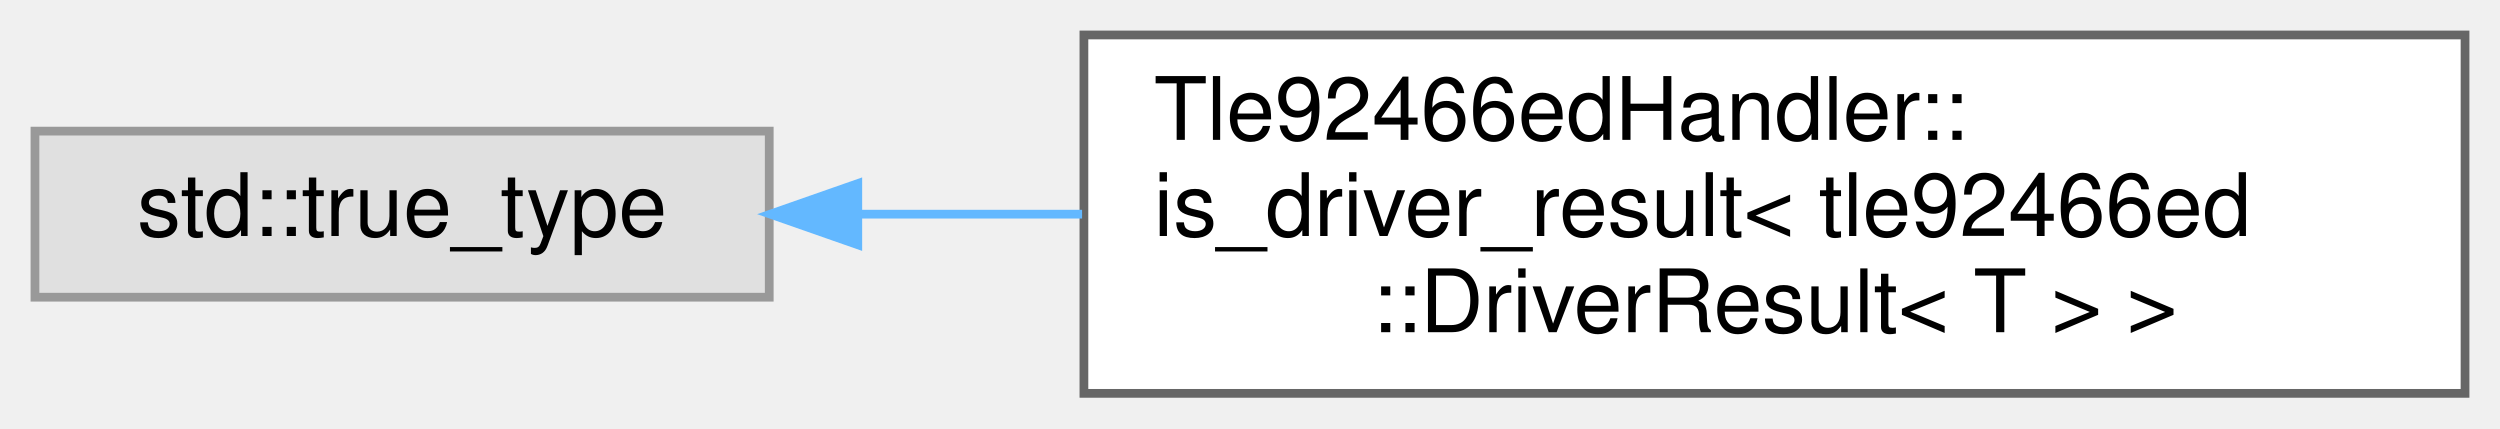
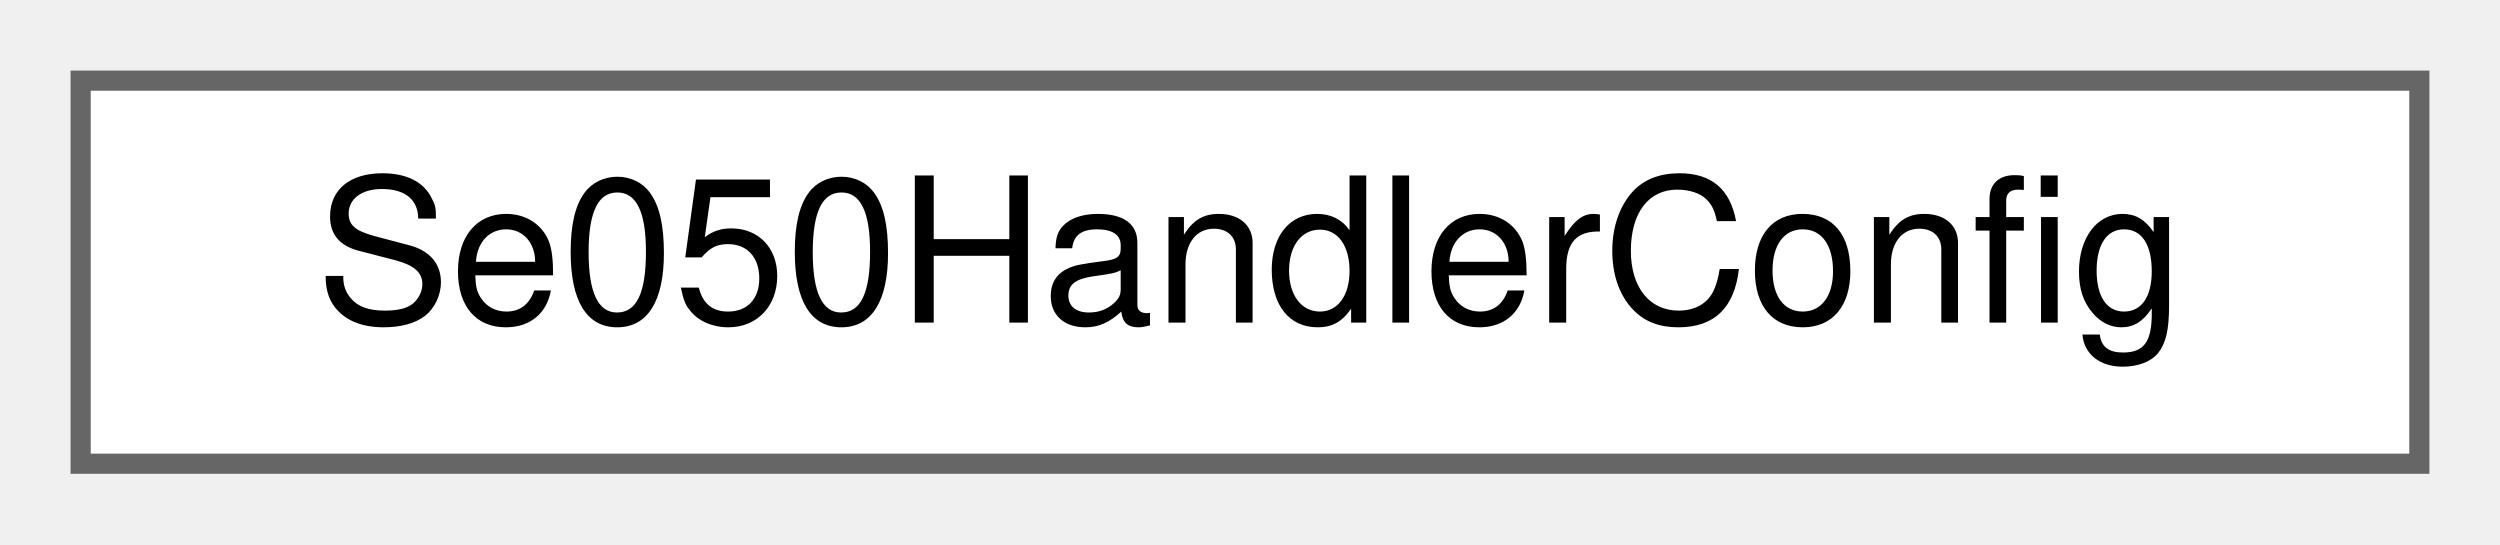
- <svg xmlns="http://www.w3.org/2000/svg" xmlns:xlink="http://www.w3.org/1999/xlink" width="286pt" height="49pt" viewBox="0.00 0.00 286.00 49.00">
-   <g id="graph0" class="graph" transform="scale(1 1) rotate(0) translate(4 45)">
+ <svg xmlns="http://www.w3.org/2000/svg" xmlns:xlink="http://www.w3.org/1999/xlink" width="124pt" height="27pt" viewBox="0.00 0.00 124.00 27.00">
+   <g id="graph0" class="graph" transform="scale(1 1) rotate(0) translate(4 23)">
    <g id="Node000000" class="node">
      <g id="a_Node000000">
-         <a xlink:title=" ">
-           <polygon fill="#e0e0e0" stroke="#999999" points="84,-30 0,-30 0,-11 84,-11 84,-30" />
-           <text text-anchor="middle" x="42" y="-18" font-family="Helvetica,sans-Serif" font-size="10.00">std::true_type</text>
-         </a>
-       </g>
-     </g>
-     <g id="Node000001" class="node">
-       <g id="a_Node000001">
-         <a xlink:href="structTle92466edHandler_1_1is__driver__result_3_01tle92466ed_1_1DriverResult_3_01T_01_4_01_4.html" target="_top" xlink:title=" ">
-           <polygon fill="white" stroke="#666666" points="278,-41 120,-41 120,0 278,0 278,-41" />
-           <text text-anchor="start" x="128" y="-29" font-family="Helvetica,sans-Serif" font-size="10.00">Tle92466edHandler::</text>
-           <text text-anchor="start" x="128" y="-18" font-family="Helvetica,sans-Serif" font-size="10.00">is_driver_result&lt; tle92466ed</text>
-           <text text-anchor="middle" x="199" y="-7" font-family="Helvetica,sans-Serif" font-size="10.00">::DriverResult&lt; T &gt; &gt;</text>
-         </a>
-       </g>
-     </g>
-     <g id="edge25_Node000000_Node000001" class="edge">
-       <g id="a_edge25_Node000000_Node000001">
-         <a xlink:title=" ">
-           <path fill="none" stroke="#63b8ff" d="M94.26,-20.5C102.47,-20.5 111.12,-20.5 119.79,-20.5" />
-           <polygon fill="#63b8ff" stroke="#63b8ff" points="94.13,-17 84.13,-20.5 94.13,-24 94.13,-17" />
+         <a xlink:href="structSe050HandlerConfig.html" target="_top" xlink:title="Runtime tuning for one SE050 instance on a BaseI2c device.">
+           <polygon fill="white" stroke="#666666" points="116,-19 0,-19 0,0 116,0 116,-19" />
+           <text text-anchor="middle" x="58" y="-7" font-family="Helvetica,sans-Serif" font-size="10.00">Se050HandlerConfig</text>
        </a>
      </g>
    </g>
  </g>
</svg>
